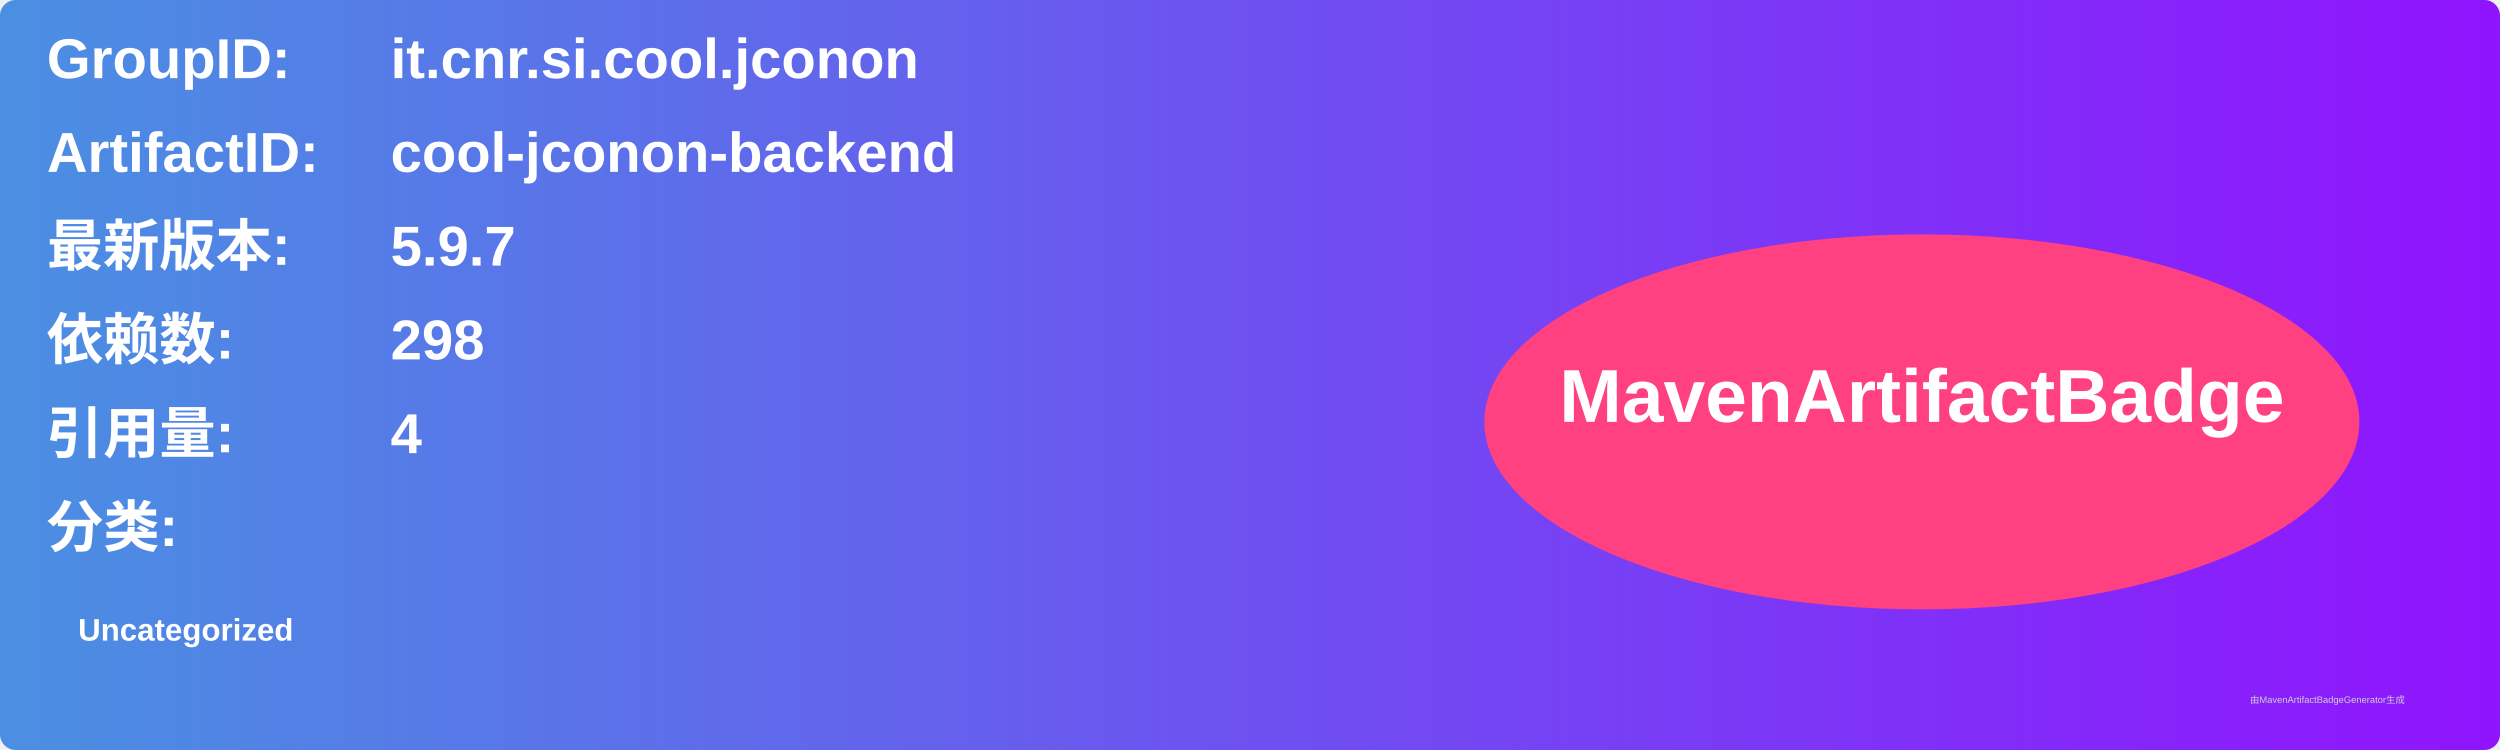
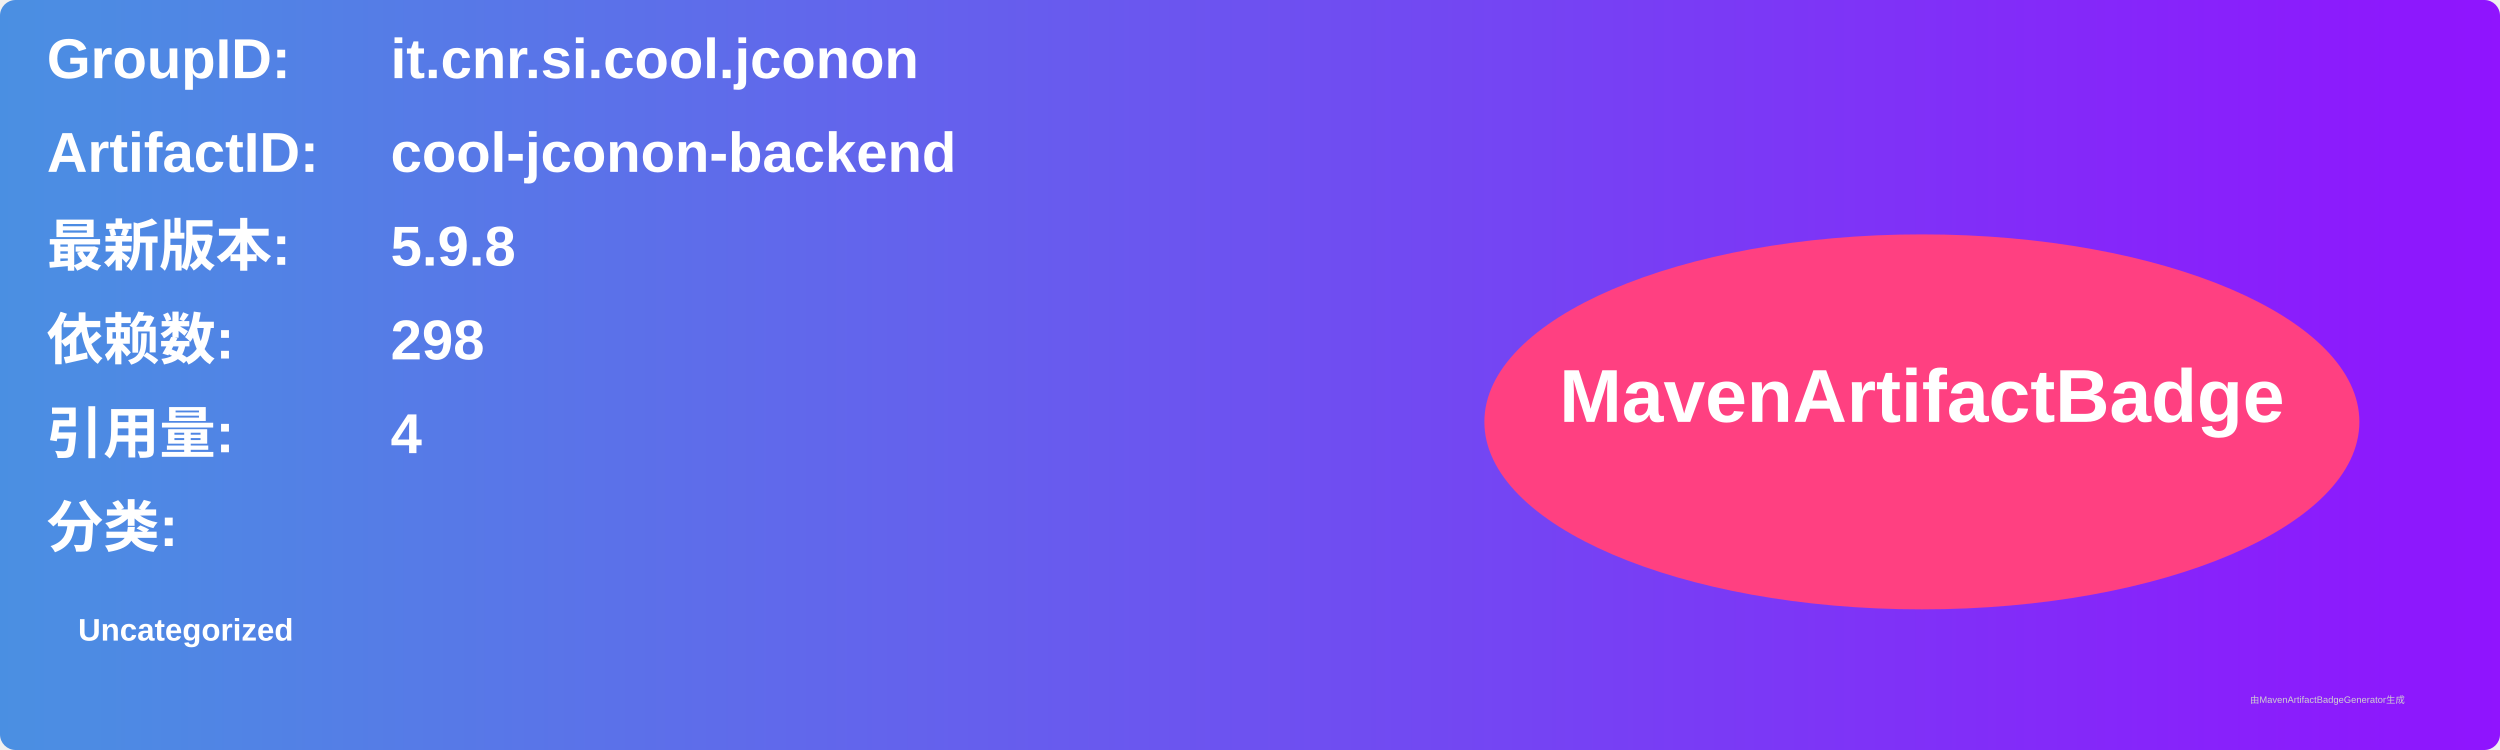
<svg xmlns="http://www.w3.org/2000/svg" width="800" height="240" viewBox="0 0 800 240">
  <linearGradient id="grad" x1="0%" y1="0%" x2="100%" y2="0%">
    <stop offset="0%" stop-color="#4a90e2" />
    <stop offset="100%" stop-color="#9013fe" />
  </linearGradient>
  <rect width="100%" height="100%" rx="5" ry="5" fill="url(#grad)" />
  <g transform="translate(15, 15)">
    <text x="0" y="10" font-family="Arial" font-size="18" fill="white" font-weight="bold" width="260">GroupID:</text>
    <text x="110" y="10" font-family="Arial" font-size="18" fill="white" font-weight="bold" width="460">it.cnr.si.cool.jconon</text>
    <text x="0" y="40" font-family="Arial" font-size="18" fill="white" font-weight="bold" width="260">ArtifactID:</text>
    <text x="110" y="40" font-family="Arial" font-size="18" fill="white" font-weight="bold" width="460">cool-jconon-backend</text>
    <text x="0" y="70" font-family="Arial" font-size="18" fill="white" font-weight="bold">最新版本:</text>
    <text x="110" y="70" font-family="Arial" font-size="18" fill="white" font-weight="bold">
-       <tspan font-weight="bold">5.9.7</tspan>
+       <tspan font-weight="bold">5.9.8</tspan>
    </text>
    <text x="0" y="100" font-family="Arial" font-size="18" fill="white" font-weight="bold">依赖数: </text>
    <text x="110" y="100" font-family="Arial" font-size="18" fill="white">
      <tspan font-weight="bold">298</tspan>
    </text>
    <text x="0" y="130" font-family="Arial" font-size="18" fill="white" font-weight="bold">引用量: </text>
    <text x="110" y="130" font-family="Arial" font-size="18" fill="white">
      <tspan font-weight="bold">4</tspan>
    </text>
    <text x="0" y="160" font-family="Arial" font-size="18" fill="white" font-weight="bold">分类:</text>
    <text x="10" y="190" font-family="Arial" font-size="10" fill="white">
      <tspan font-weight="bold">Uncategorized</tspan>
    </text>
    <ellipse cx="600" cy="120" rx="140" ry="60" fill="#ff4081" />
    <text x="600" y="120" text-anchor="middle" font-family="Arial" font-size="24" fill="white" font-weight="bold">MavenArtifactBadge</text>
  </g>
  <text x="720" y="225" font-family="Arial" font-size="3" fill="#d0d0d0">由MavenArtifactBadgeGenerator生成</text>
</svg>
